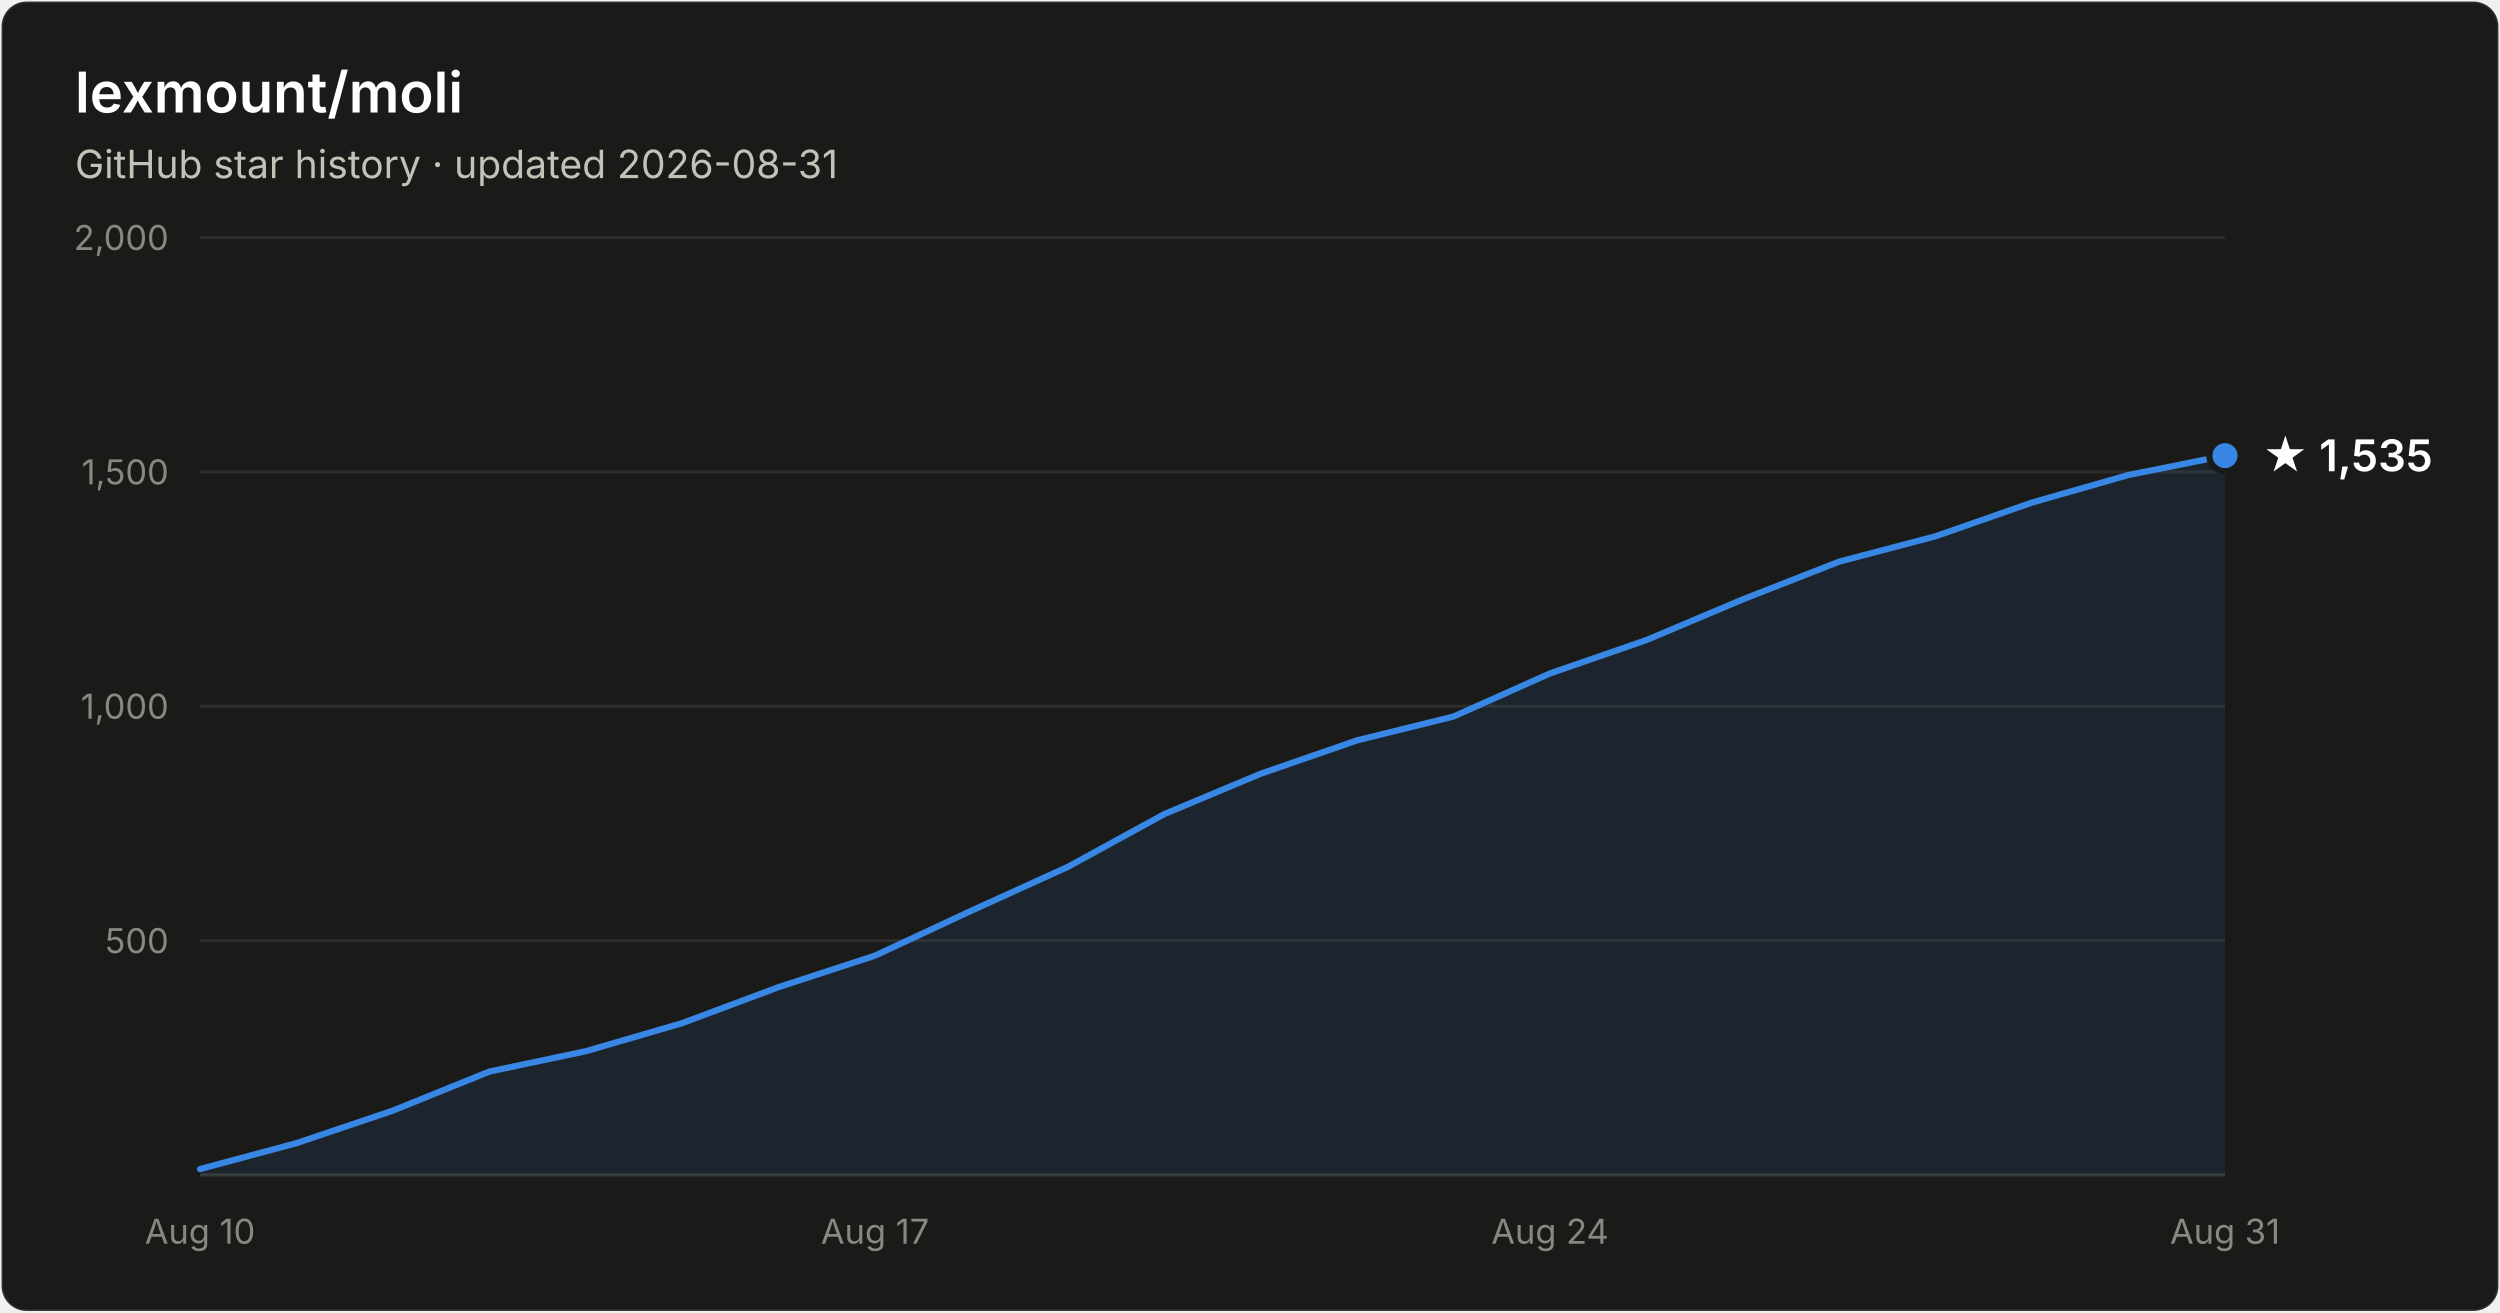
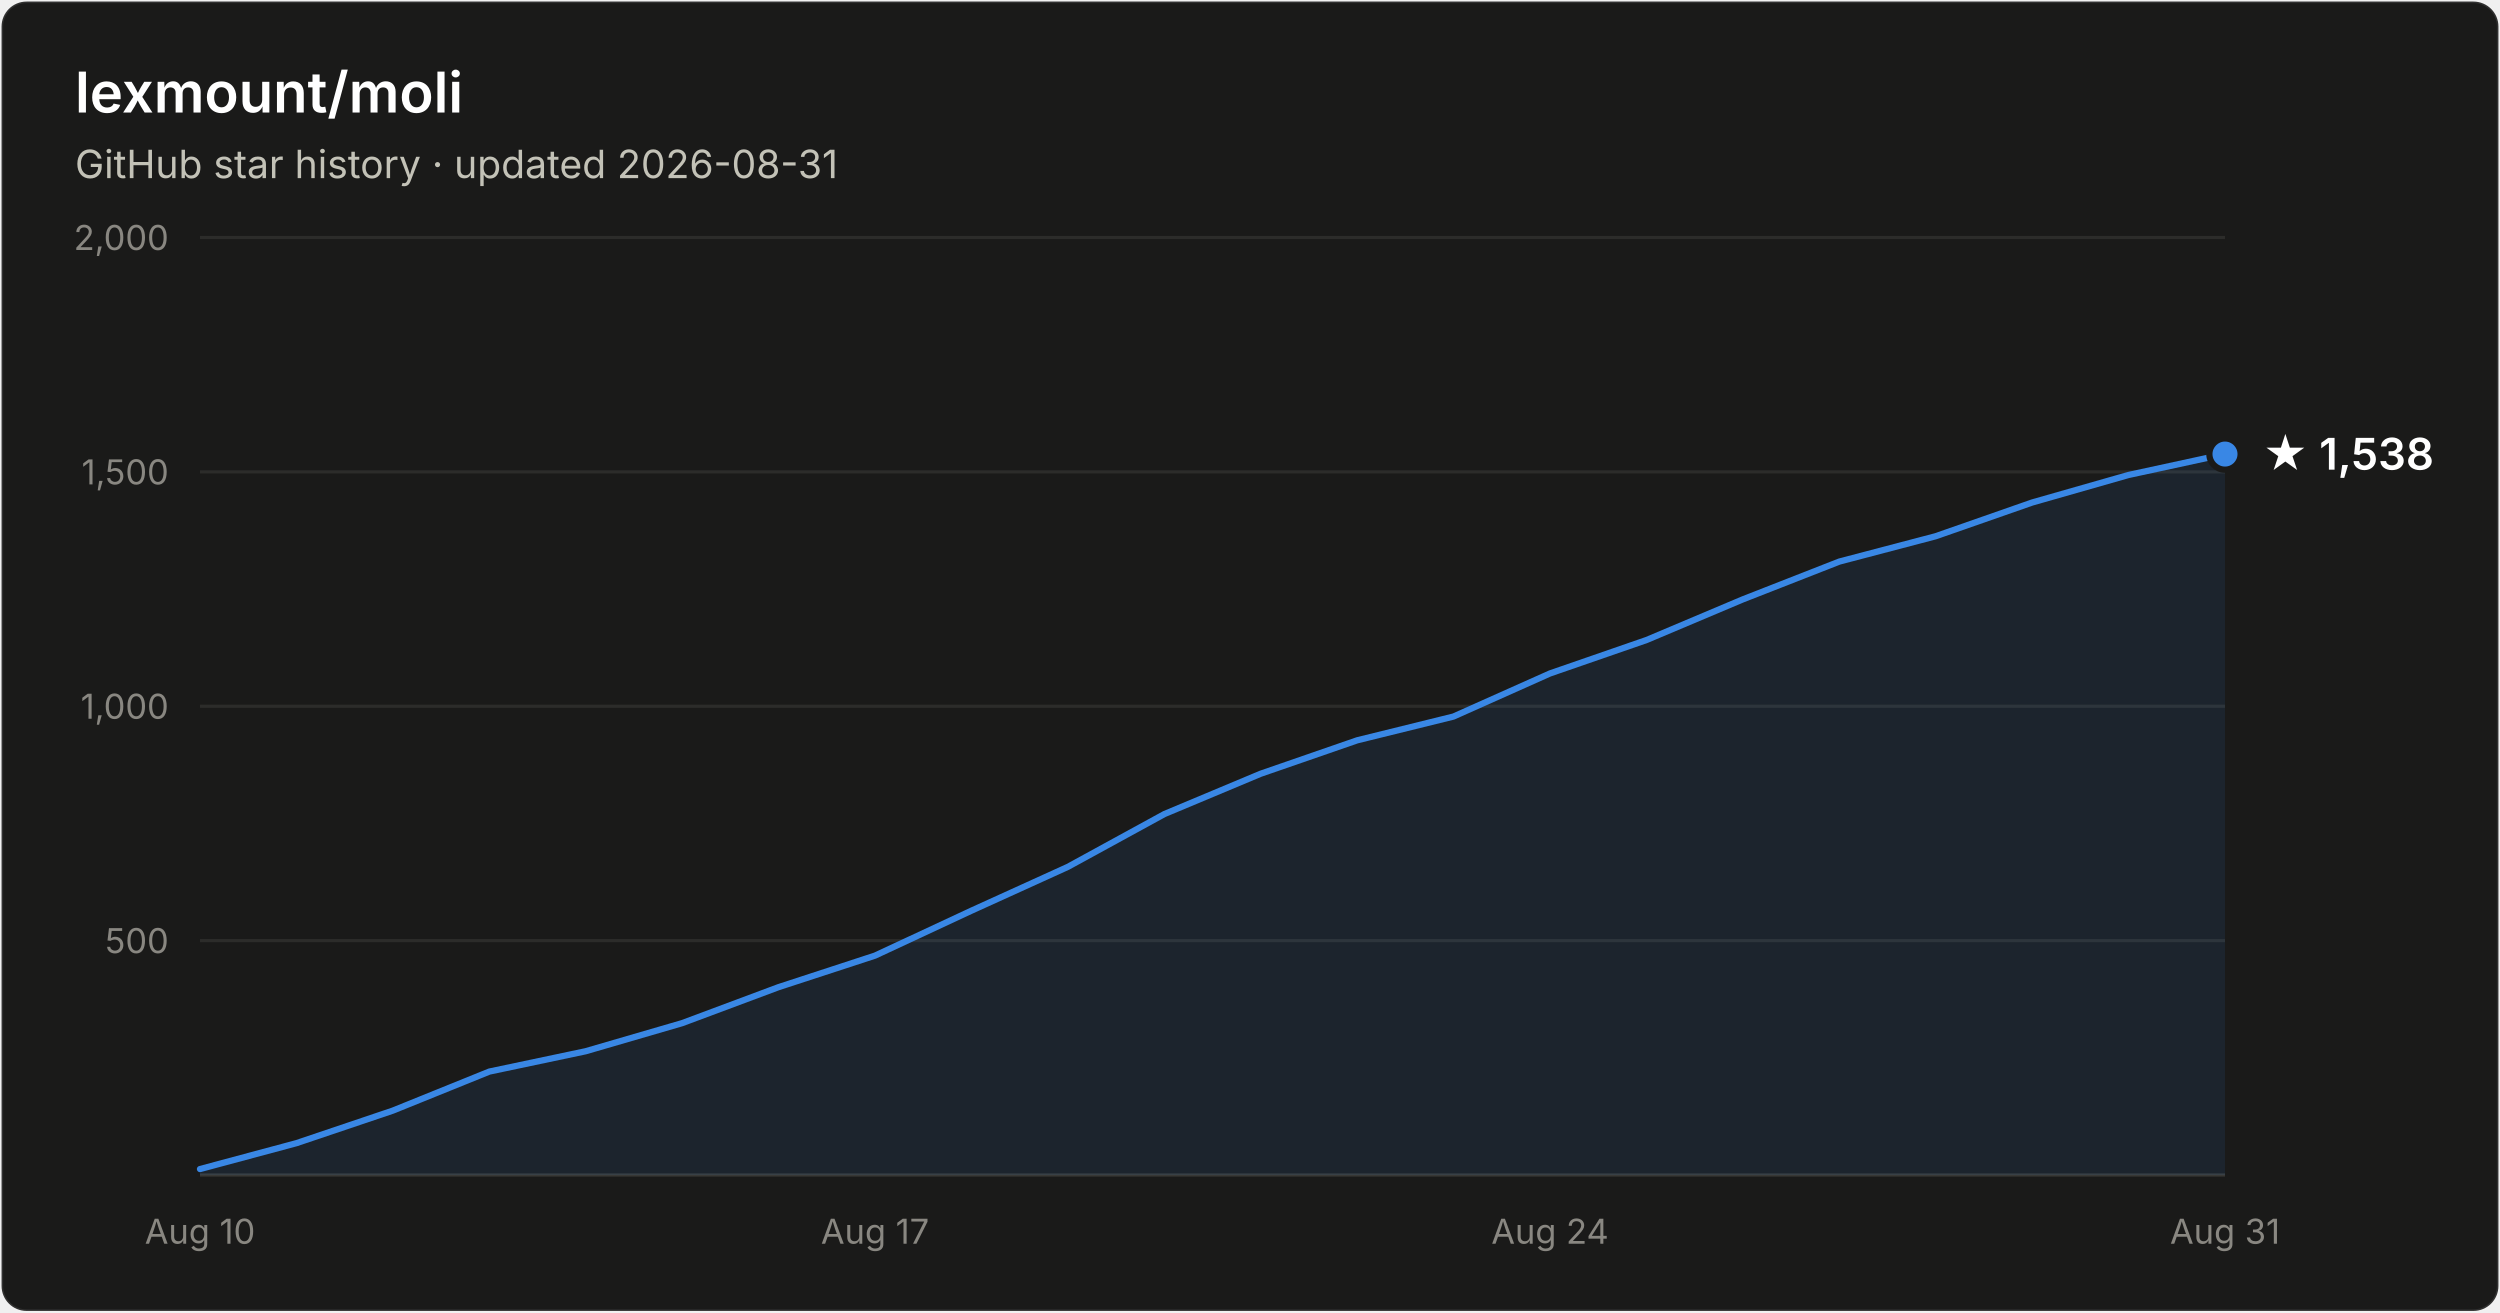
- <svg xmlns="http://www.w3.org/2000/svg" width="800" height="420" viewBox="0 0 800 420" font-family="system-ui, -apple-system, Segoe UI, sans-serif" role="img" aria-label="Star history of lexmount/moli: 1,535 stars as of 2026-08-31">
+ <svg xmlns="http://www.w3.org/2000/svg" width="800" height="420" viewBox="0 0 800 420" font-family="system-ui, -apple-system, Segoe UI, sans-serif" role="img" aria-label="Star history of lexmount/moli: 1,538 stars as of 2026-08-31">
  <rect x="0.5" y="0.5" width="799" height="419" rx="8" fill="#1a1a19" stroke="rgba(255,255,255,0.10)" />
  <text x="24" y="36" fill="#ffffff" font-size="18" font-weight="600">lexmount/moli</text>
  <text x="24" y="57" fill="#c3c2b7" font-size="12.5">GitHub star history · updated 2026-08-31</text>
  <line x1="64" y1="301.0" x2="712" y2="301.0" stroke="#2c2c2a" stroke-width="1" />
  <text x="54" y="305.0" text-anchor="end" fill="#898781" font-size="11" style="font-variant-numeric:tabular-nums">500</text>
  <line x1="64" y1="226.0" x2="712" y2="226.0" stroke="#2c2c2a" stroke-width="1" />
  <text x="54" y="230.0" text-anchor="end" fill="#898781" font-size="11" style="font-variant-numeric:tabular-nums">1,000</text>
  <line x1="64" y1="151.0" x2="712" y2="151.0" stroke="#2c2c2a" stroke-width="1" />
  <text x="54" y="155.0" text-anchor="end" fill="#898781" font-size="11" style="font-variant-numeric:tabular-nums">1,500</text>
  <line x1="64" y1="76.0" x2="712" y2="76.0" stroke="#2c2c2a" stroke-width="1" />
  <text x="54" y="80.0" text-anchor="end" fill="#898781" font-size="11" style="font-variant-numeric:tabular-nums">2,000</text>
  <line x1="64" y1="376" x2="712" y2="376" stroke="#383835" stroke-width="1" />
  <text x="64.0" y="398" text-anchor="middle" fill="#898781" font-size="11" style="font-variant-numeric:tabular-nums">Aug 10</text>
  <text x="280.0" y="398" text-anchor="middle" fill="#898781" font-size="11" style="font-variant-numeric:tabular-nums">Aug 17</text>
  <text x="496.0" y="398" text-anchor="middle" fill="#898781" font-size="11" style="font-variant-numeric:tabular-nums">Aug 24</text>
  <text x="712.0" y="398" text-anchor="middle" fill="#898781" font-size="11" style="font-variant-numeric:tabular-nums">Aug 31</text>
-   <path d="M64.0 374.1 L94.9 365.8 L125.7 355.4 L156.6 342.9 L187.4 336.4 L218.3 327.4 L249.1 315.9 L280.0 305.8 L310.9 291.4 L341.7 277.4 L372.6 260.5 L403.4 247.6 L434.3 236.9 L465.1 229.3 L496.0 215.5 L526.9 204.8 L557.7 191.8 L588.6 179.7 L619.4 171.6 L650.3 160.8 L681.1 152.0 L712.0 145.8 L712.0 376 L64.0 376 Z" fill="#3987e5" fill-opacity="0.1" />
-   <path d="M64.0 374.1 L94.9 365.8 L125.7 355.4 L156.6 342.9 L187.4 336.4 L218.3 327.4 L249.1 315.9 L280.0 305.8 L310.9 291.4 L341.7 277.4 L372.6 260.5 L403.4 247.6 L434.3 236.9 L465.1 229.3 L496.0 215.5 L526.9 204.8 L557.7 191.8 L588.6 179.7 L619.4 171.6 L650.3 160.8 L681.1 152.0 L712.0 145.8" fill="none" stroke="#3987e5" stroke-width="2" stroke-linejoin="round" stroke-linecap="round" />
-   <circle cx="712.0" cy="145.8" r="5" fill="#3987e5" stroke="#1a1a19" stroke-width="2" />
-   <text x="724.0" y="150.8" fill="#ffffff" font-size="14" font-weight="600">★ 1,535</text>
+   <path d="M64.0 374.1 L94.9 365.8 L125.7 355.4 L156.6 342.9 L187.4 336.4 L218.3 327.4 L249.1 315.9 L280.0 305.8 L310.9 291.4 L341.7 277.4 L372.6 260.5 L403.4 247.6 L434.3 236.9 L465.1 229.3 L496.0 215.5 L526.9 204.8 L557.7 191.8 L588.6 179.7 L619.4 171.6 L650.3 160.8 L681.1 152.0 L712.0 145.3 L712.0 376 L64.0 376 Z" fill="#3987e5" fill-opacity="0.1" />
+   <path d="M64.0 374.1 L94.9 365.8 L125.7 355.4 L156.6 342.9 L187.4 336.4 L218.3 327.4 L249.1 315.9 L280.0 305.8 L310.9 291.4 L341.7 277.4 L372.6 260.5 L403.4 247.6 L434.3 236.9 L465.1 229.3 L496.0 215.5 L526.9 204.8 L557.7 191.8 L588.6 179.7 L619.4 171.6 L650.3 160.8 L681.1 152.0 L712.0 145.3" fill="none" stroke="#3987e5" stroke-width="2" stroke-linejoin="round" stroke-linecap="round" />
+   <circle cx="712.0" cy="145.3" r="5" fill="#3987e5" stroke="#1a1a19" stroke-width="2" />
+   <text x="724.0" y="150.3" fill="#ffffff" font-size="14" font-weight="600">★ 1,538</text>
</svg>
